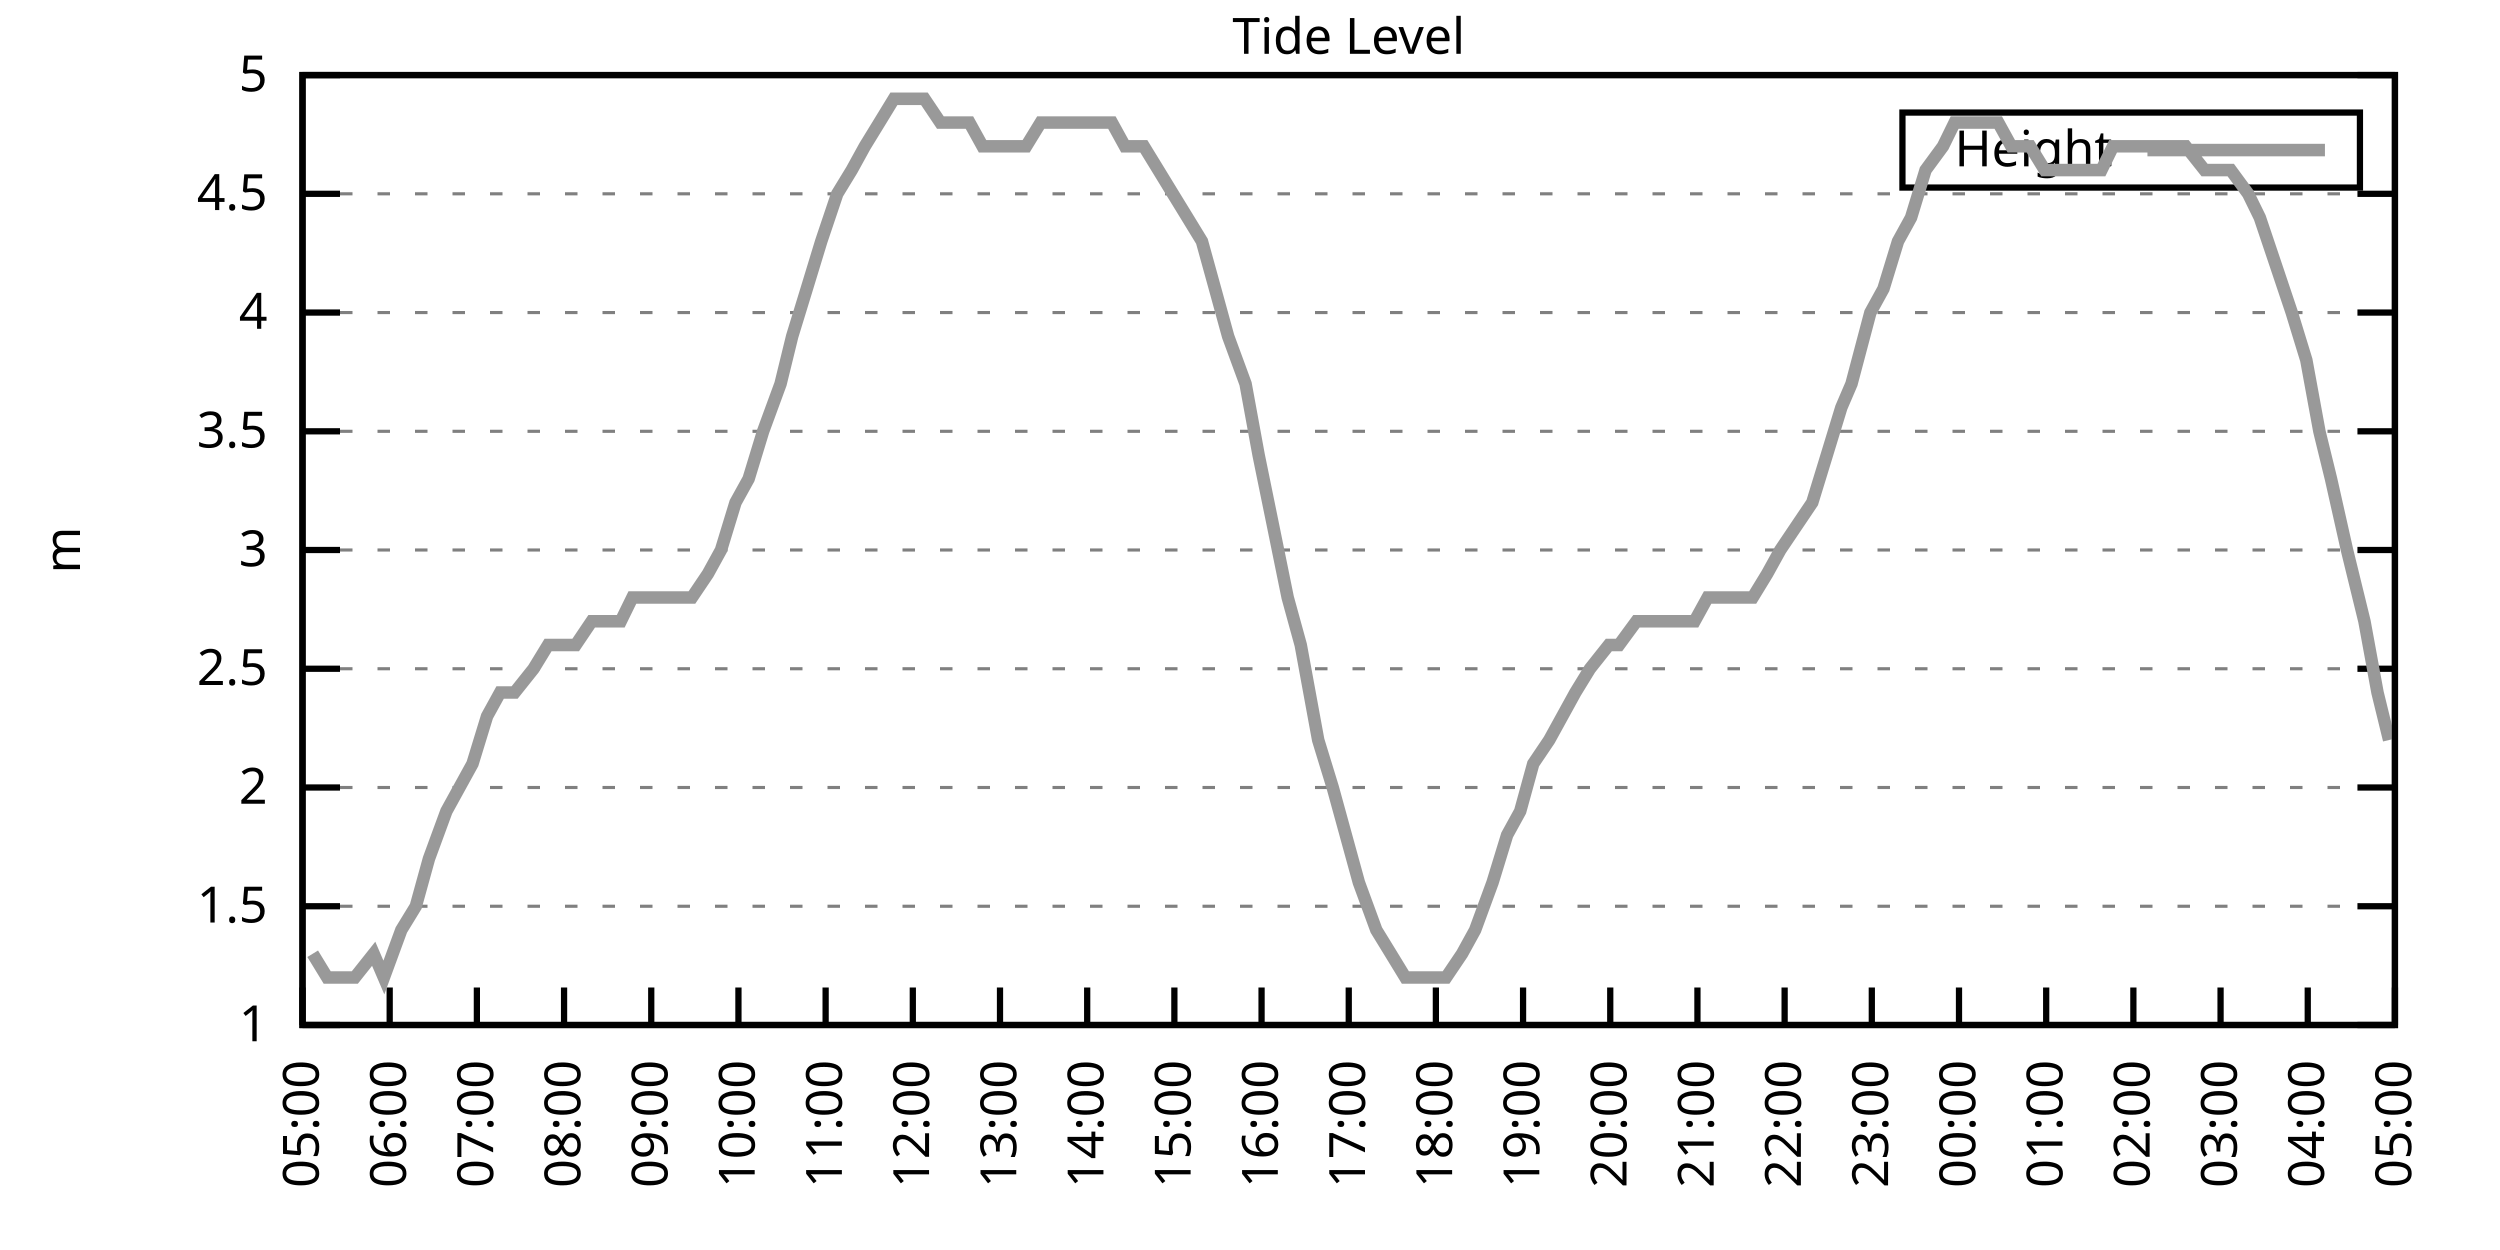
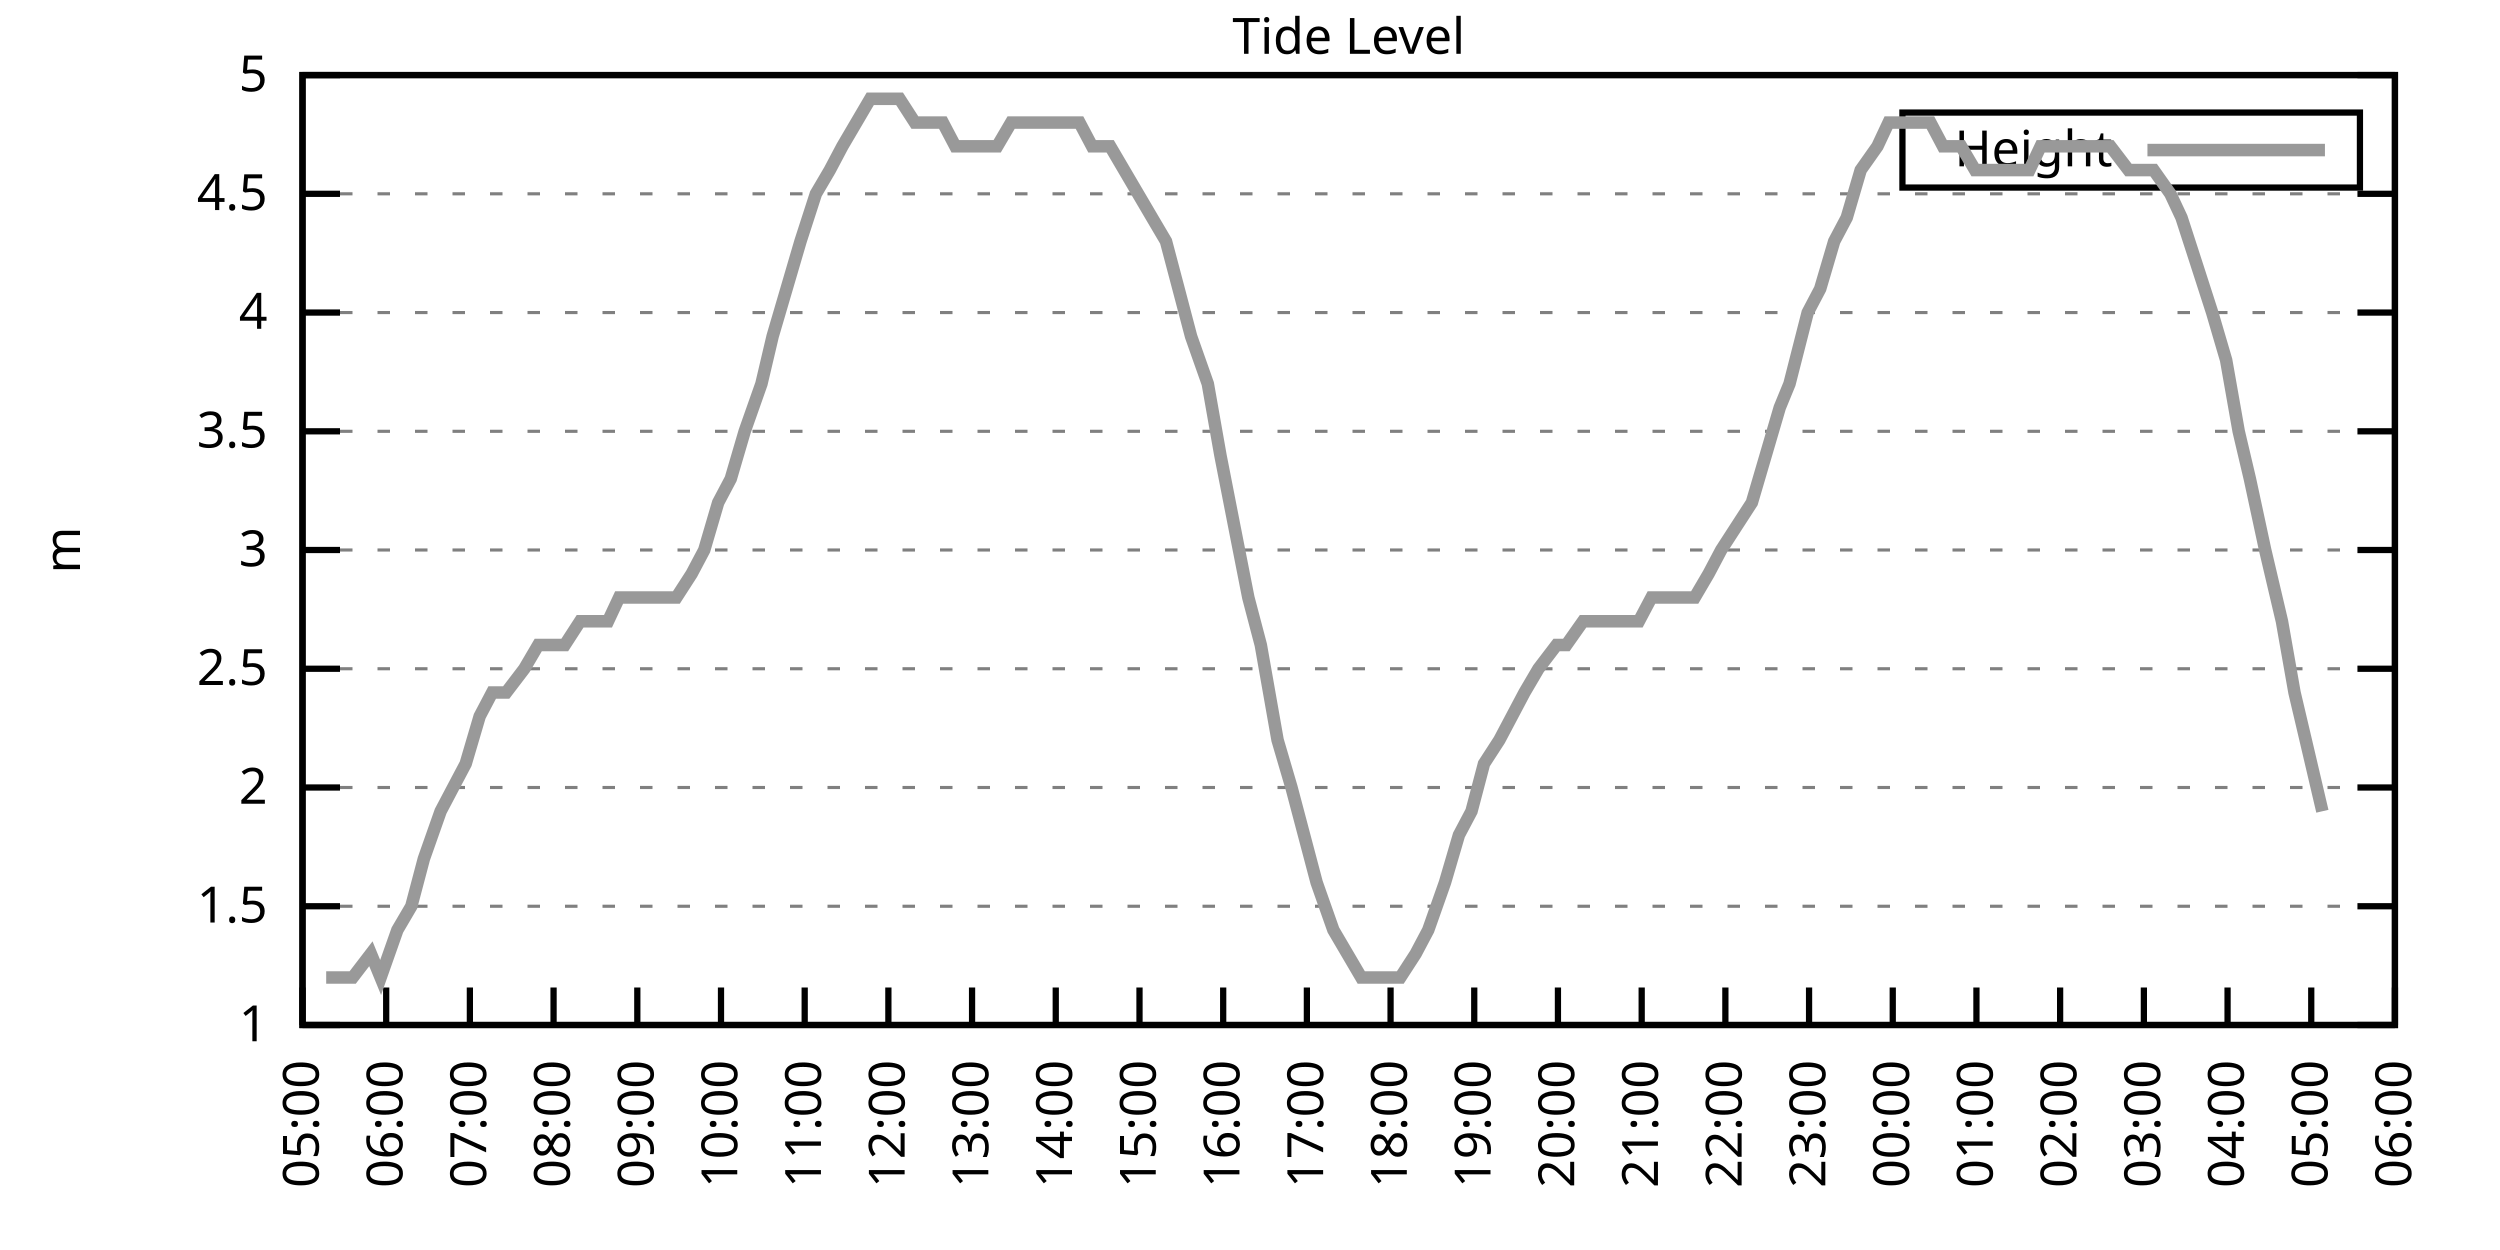
<svg xmlns="http://www.w3.org/2000/svg" xmlns:xlink="http://www.w3.org/1999/xlink" width="400" height="200" viewBox="0 0 400 200">
  <g id="gnuplot_canvas">
    <rect x="0" y="0" width="400" height="200" fill="none" />
    <defs>
      <circle id="gpDot" r="0.5" stroke-width="0.5" stroke="currentColor" />
      <path id="gpPt0" stroke-width="0.333" stroke="currentColor" d="M-1,0 h2 M0,-1 v2" />
      <path id="gpPt1" stroke-width="0.333" stroke="currentColor" d="M-1,-1 L1,1 M1,-1 L-1,1" />
      <path id="gpPt2" stroke-width="0.333" stroke="currentColor" d="M-1,0 L1,0 M0,-1 L0,1 M-1,-1 L1,1 M-1,1 L1,-1" />
      <rect id="gpPt3" stroke-width="0.333" stroke="currentColor" x="-1" y="-1" width="2" height="2" />
      <rect id="gpPt4" stroke-width="0.333" stroke="currentColor" fill="currentColor" x="-1" y="-1" width="2" height="2" />
      <circle id="gpPt5" stroke-width="0.333" stroke="currentColor" cx="0" cy="0" r="1" />
      <use xlink:href="#gpPt5" id="gpPt6" fill="currentColor" stroke="none" />
      <path id="gpPt7" stroke-width="0.333" stroke="currentColor" d="M0,-1.33 L-1.33,0.67 L1.33,0.67 z" />
      <use xlink:href="#gpPt7" id="gpPt8" fill="currentColor" stroke="none" />
      <use xlink:href="#gpPt7" id="gpPt9" stroke="currentColor" transform="rotate(180)" />
      <use xlink:href="#gpPt9" id="gpPt10" fill="currentColor" stroke="none" />
      <use xlink:href="#gpPt3" id="gpPt11" stroke="currentColor" transform="rotate(45)" />
      <use xlink:href="#gpPt11" id="gpPt12" fill="currentColor" stroke="none" />
      <path id="gpPt13" stroke-width="0.333" stroke="currentColor" d="M0,1.330 L1.265,0.411 L0.782,-1.067 L-0.782,-1.076 L-1.265,0.411 z" />
      <use xlink:href="#gpPt13" id="gpPt14" fill="currentColor" stroke="none" />
      <filter id="textbox" filterUnits="objectBoundingBox" x="0" y="0" height="1" width="1">
        <feFlood flood-color="white" flood-opacity="1" result="bgnd" />
        <feComposite in="SourceGraphic" in2="bgnd" operator="atop" />
      </filter>
      <filter id="greybox" filterUnits="objectBoundingBox" x="0" y="0" height="1" width="1">
        <feFlood flood-color="lightgrey" flood-opacity="1" result="grey" />
        <feComposite in="SourceGraphic" in2="grey" operator="atop" />
      </filter>
    </defs>
    <g fill="none" color="white" stroke="currentColor" stroke-width="1.00" stroke-linecap="butt" stroke-linejoin="miter">
</g>
    <g fill="none" color="black" stroke="currentColor" stroke-width="1.00" stroke-linecap="butt" stroke-linejoin="miter">
      <g stroke="none" shape-rendering="crispEdges">
        <polygon fill="rgb(255, 255, 255)" points="48.40,164.00 383.18,164.00 383.18,12.02 48.40,12.02 " />
      </g>
    </g>
    <g fill="none" color="black" stroke="currentColor" stroke-width="1.00" stroke-linecap="butt" stroke-linejoin="miter">
</g>
    <g fill="none" color="black" stroke="black" stroke-width="0.50" stroke-linecap="butt" stroke-linejoin="miter">
</g>
    <g fill="none" color="gray" stroke="currentColor" stroke-width="0.50" stroke-linecap="butt" stroke-linejoin="miter">
      <path stroke="gray" stroke-dasharray="2,4" class="gridline" d="M48.40,164.00 L383.19,164.00  " />
    </g>
    <g fill="none" color="gray" stroke="gray" stroke-width="1.00" stroke-linecap="butt" stroke-linejoin="miter">
</g>
    <g fill="none" color="black" stroke="currentColor" stroke-width="1.00" stroke-linecap="butt" stroke-linejoin="miter">
      <path stroke="black" d="M48.40,164.00 L54.40,164.00 M383.19,164.00 L377.19,164.00  " />
      <g transform="translate(42.80,166.60)" stroke="none" fill="black" font-family="Sans" font-size="8.00" text-anchor="end">
        <text>
          <tspan font-family="Sans"> 1</tspan>
        </text>
      </g>
    </g>
    <g fill="none" color="black" stroke="currentColor" stroke-width="1.00" stroke-linecap="butt" stroke-linejoin="miter">
</g>
    <g fill="none" color="black" stroke="black" stroke-width="0.50" stroke-linecap="butt" stroke-linejoin="miter">
</g>
    <g fill="none" color="gray" stroke="currentColor" stroke-width="0.50" stroke-linecap="butt" stroke-linejoin="miter">
      <path stroke="gray" stroke-dasharray="2,4" class="gridline" d="M48.40,145.00 L383.19,145.00  " />
    </g>
    <g fill="none" color="gray" stroke="gray" stroke-width="1.00" stroke-linecap="butt" stroke-linejoin="miter">
</g>
    <g fill="none" color="black" stroke="currentColor" stroke-width="1.00" stroke-linecap="butt" stroke-linejoin="miter">
      <path stroke="black" d="M48.40,145.00 L54.40,145.00 M383.19,145.00 L377.19,145.00  " />
      <g transform="translate(42.80,147.60)" stroke="none" fill="black" font-family="Sans" font-size="8.00" text-anchor="end">
        <text>
          <tspan font-family="Sans"> 1.5</tspan>
        </text>
      </g>
    </g>
    <g fill="none" color="black" stroke="currentColor" stroke-width="1.00" stroke-linecap="butt" stroke-linejoin="miter">
</g>
    <g fill="none" color="black" stroke="black" stroke-width="0.50" stroke-linecap="butt" stroke-linejoin="miter">
</g>
    <g fill="none" color="gray" stroke="currentColor" stroke-width="0.50" stroke-linecap="butt" stroke-linejoin="miter">
      <path stroke="gray" stroke-dasharray="2,4" class="gridline" d="M48.40,126.00 L383.19,126.00  " />
    </g>
    <g fill="none" color="gray" stroke="gray" stroke-width="1.00" stroke-linecap="butt" stroke-linejoin="miter">
</g>
    <g fill="none" color="black" stroke="currentColor" stroke-width="1.00" stroke-linecap="butt" stroke-linejoin="miter">
      <path stroke="black" d="M48.40,126.00 L54.40,126.00 M383.19,126.00 L377.19,126.00  " />
      <g transform="translate(42.80,128.60)" stroke="none" fill="black" font-family="Sans" font-size="8.00" text-anchor="end">
        <text>
          <tspan font-family="Sans"> 2</tspan>
        </text>
      </g>
    </g>
    <g fill="none" color="black" stroke="currentColor" stroke-width="1.00" stroke-linecap="butt" stroke-linejoin="miter">
</g>
    <g fill="none" color="black" stroke="black" stroke-width="0.50" stroke-linecap="butt" stroke-linejoin="miter">
</g>
    <g fill="none" color="gray" stroke="currentColor" stroke-width="0.50" stroke-linecap="butt" stroke-linejoin="miter">
      <path stroke="gray" stroke-dasharray="2,4" class="gridline" d="M48.40,107.00 L383.19,107.00  " />
    </g>
    <g fill="none" color="gray" stroke="gray" stroke-width="1.00" stroke-linecap="butt" stroke-linejoin="miter">
</g>
    <g fill="none" color="black" stroke="currentColor" stroke-width="1.00" stroke-linecap="butt" stroke-linejoin="miter">
      <path stroke="black" d="M48.40,107.00 L54.40,107.00 M383.19,107.00 L377.19,107.00  " />
      <g transform="translate(42.80,109.60)" stroke="none" fill="black" font-family="Sans" font-size="8.00" text-anchor="end">
        <text>
          <tspan font-family="Sans"> 2.5</tspan>
        </text>
      </g>
    </g>
    <g fill="none" color="black" stroke="currentColor" stroke-width="1.00" stroke-linecap="butt" stroke-linejoin="miter">
</g>
    <g fill="none" color="black" stroke="black" stroke-width="0.50" stroke-linecap="butt" stroke-linejoin="miter">
</g>
    <g fill="none" color="gray" stroke="currentColor" stroke-width="0.50" stroke-linecap="butt" stroke-linejoin="miter">
      <path stroke="gray" stroke-dasharray="2,4" class="gridline" d="M48.40,88.00 L383.19,88.00  " />
    </g>
    <g fill="none" color="gray" stroke="gray" stroke-width="1.00" stroke-linecap="butt" stroke-linejoin="miter">
</g>
    <g fill="none" color="black" stroke="currentColor" stroke-width="1.00" stroke-linecap="butt" stroke-linejoin="miter">
      <path stroke="black" d="M48.40,88.00 L54.40,88.00 M383.19,88.00 L377.19,88.00  " />
      <g transform="translate(42.80,90.60)" stroke="none" fill="black" font-family="Sans" font-size="8.00" text-anchor="end">
        <text>
          <tspan font-family="Sans"> 3</tspan>
        </text>
      </g>
    </g>
    <g fill="none" color="black" stroke="currentColor" stroke-width="1.00" stroke-linecap="butt" stroke-linejoin="miter">
</g>
    <g fill="none" color="black" stroke="black" stroke-width="0.50" stroke-linecap="butt" stroke-linejoin="miter">
</g>
    <g fill="none" color="gray" stroke="currentColor" stroke-width="0.50" stroke-linecap="butt" stroke-linejoin="miter">
      <path stroke="gray" stroke-dasharray="2,4" class="gridline" d="M48.40,69.01 L383.19,69.01  " />
    </g>
    <g fill="none" color="gray" stroke="gray" stroke-width="1.00" stroke-linecap="butt" stroke-linejoin="miter">
</g>
    <g fill="none" color="black" stroke="currentColor" stroke-width="1.00" stroke-linecap="butt" stroke-linejoin="miter">
      <path stroke="black" d="M48.40,69.01 L54.40,69.01 M383.19,69.01 L377.19,69.01  " />
      <g transform="translate(42.80,71.61)" stroke="none" fill="black" font-family="Sans" font-size="8.00" text-anchor="end">
        <text>
          <tspan font-family="Sans"> 3.5</tspan>
        </text>
      </g>
    </g>
    <g fill="none" color="black" stroke="currentColor" stroke-width="1.00" stroke-linecap="butt" stroke-linejoin="miter">
</g>
    <g fill="none" color="black" stroke="black" stroke-width="0.50" stroke-linecap="butt" stroke-linejoin="miter">
</g>
    <g fill="none" color="gray" stroke="currentColor" stroke-width="0.50" stroke-linecap="butt" stroke-linejoin="miter">
      <path stroke="gray" stroke-dasharray="2,4" class="gridline" d="M48.40,50.01 L383.19,50.01  " />
    </g>
    <g fill="none" color="gray" stroke="gray" stroke-width="1.00" stroke-linecap="butt" stroke-linejoin="miter">
</g>
    <g fill="none" color="black" stroke="currentColor" stroke-width="1.00" stroke-linecap="butt" stroke-linejoin="miter">
      <path stroke="black" d="M48.40,50.01 L54.40,50.01 M383.19,50.01 L377.19,50.01  " />
      <g transform="translate(42.80,52.61)" stroke="none" fill="black" font-family="Sans" font-size="8.00" text-anchor="end">
        <text>
          <tspan font-family="Sans"> 4</tspan>
        </text>
      </g>
    </g>
    <g fill="none" color="black" stroke="currentColor" stroke-width="1.00" stroke-linecap="butt" stroke-linejoin="miter">
</g>
    <g fill="none" color="black" stroke="black" stroke-width="0.50" stroke-linecap="butt" stroke-linejoin="miter">
</g>
    <g fill="none" color="gray" stroke="currentColor" stroke-width="0.50" stroke-linecap="butt" stroke-linejoin="miter">
      <path stroke="gray" stroke-dasharray="2,4" class="gridline" d="M48.40,31.01 L383.19,31.01  " />
    </g>
    <g fill="none" color="gray" stroke="gray" stroke-width="1.00" stroke-linecap="butt" stroke-linejoin="miter">
</g>
    <g fill="none" color="black" stroke="currentColor" stroke-width="1.00" stroke-linecap="butt" stroke-linejoin="miter">
      <path stroke="black" d="M48.40,31.01 L54.40,31.01 M383.19,31.01 L377.19,31.01  " />
      <g transform="translate(42.80,33.61)" stroke="none" fill="black" font-family="Sans" font-size="8.00" text-anchor="end">
        <text>
          <tspan font-family="Sans"> 4.5</tspan>
        </text>
      </g>
    </g>
    <g fill="none" color="black" stroke="currentColor" stroke-width="1.00" stroke-linecap="butt" stroke-linejoin="miter">
</g>
    <g fill="none" color="black" stroke="black" stroke-width="0.50" stroke-linecap="butt" stroke-linejoin="miter">
</g>
    <g fill="none" color="gray" stroke="currentColor" stroke-width="0.50" stroke-linecap="butt" stroke-linejoin="miter">
      <path stroke="gray" stroke-dasharray="2,4" class="gridline" d="M48.40,12.01 L383.19,12.01  " />
    </g>
    <g fill="none" color="gray" stroke="gray" stroke-width="1.00" stroke-linecap="butt" stroke-linejoin="miter">
</g>
    <g fill="none" color="black" stroke="currentColor" stroke-width="1.00" stroke-linecap="butt" stroke-linejoin="miter">
      <path stroke="black" d="M48.40,12.01 L54.40,12.01 M383.19,12.01 L377.19,12.01  " />
      <g transform="translate(42.80,14.61)" stroke="none" fill="black" font-family="Sans" font-size="8.00" text-anchor="end">
        <text>
          <tspan font-family="Sans"> 5</tspan>
        </text>
      </g>
    </g>
    <g fill="none" color="black" stroke="currentColor" stroke-width="1.00" stroke-linecap="butt" stroke-linejoin="miter">
      <path stroke="black" d="M48.40,164.00 L48.40,158.00  " />
      <g transform="translate(51.00,169.60) rotate(270.00)" stroke="none" fill="black" font-family="Sans" font-size="8.00" text-anchor="end">
        <text>
          <tspan font-family="Sans">05:00</tspan>
        </text>
      </g>
    </g>
    <g fill="none" color="black" stroke="currentColor" stroke-width="1.00" stroke-linecap="butt" stroke-linejoin="miter">
-       <path stroke="black" d="M62.35,164.00 L62.35,158.00  " />
-       <g transform="translate(64.95,169.60) rotate(270.00)" stroke="none" fill="black" font-family="Sans" font-size="8.00" text-anchor="end">
+       <path stroke="black" d="M61.79,164.00 L61.79,158.00  " />
+       <g transform="translate(64.39,169.60) rotate(270.00)" stroke="none" fill="black" font-family="Sans" font-size="8.00" text-anchor="end">
        <text>
          <tspan font-family="Sans">06:00</tspan>
        </text>
      </g>
    </g>
    <g fill="none" color="black" stroke="currentColor" stroke-width="1.00" stroke-linecap="butt" stroke-linejoin="miter">
-       <path stroke="black" d="M76.30,164.00 L76.30,158.00  " />
-       <g transform="translate(78.90,169.60) rotate(270.00)" stroke="none" fill="black" font-family="Sans" font-size="8.00" text-anchor="end">
+       <path stroke="black" d="M75.18,164.00 L75.18,158.00  " />
+       <g transform="translate(77.78,169.60) rotate(270.00)" stroke="none" fill="black" font-family="Sans" font-size="8.00" text-anchor="end">
        <text>
          <tspan font-family="Sans">07:00</tspan>
        </text>
      </g>
    </g>
    <g fill="none" color="black" stroke="currentColor" stroke-width="1.00" stroke-linecap="butt" stroke-linejoin="miter">
-       <path stroke="black" d="M90.25,164.00 L90.25,158.00  " />
-       <g transform="translate(92.85,169.60) rotate(270.00)" stroke="none" fill="black" font-family="Sans" font-size="8.00" text-anchor="end">
+       <path stroke="black" d="M88.57,164.00 L88.57,158.00  " />
+       <g transform="translate(91.17,169.60) rotate(270.00)" stroke="none" fill="black" font-family="Sans" font-size="8.00" text-anchor="end">
        <text>
          <tspan font-family="Sans">08:00</tspan>
        </text>
      </g>
    </g>
    <g fill="none" color="black" stroke="currentColor" stroke-width="1.00" stroke-linecap="butt" stroke-linejoin="miter">
-       <path stroke="black" d="M104.20,164.00 L104.20,158.00  " />
-       <g transform="translate(106.80,169.60) rotate(270.00)" stroke="none" fill="black" font-family="Sans" font-size="8.00" text-anchor="end">
+       <path stroke="black" d="M101.97,164.00 L101.97,158.00  " />
+       <g transform="translate(104.57,169.60) rotate(270.00)" stroke="none" fill="black" font-family="Sans" font-size="8.00" text-anchor="end">
        <text>
          <tspan font-family="Sans">09:00</tspan>
        </text>
      </g>
    </g>
    <g fill="none" color="black" stroke="currentColor" stroke-width="1.00" stroke-linecap="butt" stroke-linejoin="miter">
-       <path stroke="black" d="M118.15,164.00 L118.15,158.00  " />
-       <g transform="translate(120.75,169.60) rotate(270.00)" stroke="none" fill="black" font-family="Sans" font-size="8.00" text-anchor="end">
+       <path stroke="black" d="M115.36,164.00 L115.36,158.00  " />
+       <g transform="translate(117.96,169.60) rotate(270.00)" stroke="none" fill="black" font-family="Sans" font-size="8.00" text-anchor="end">
        <text>
          <tspan font-family="Sans">10:00</tspan>
        </text>
      </g>
    </g>
    <g fill="none" color="black" stroke="currentColor" stroke-width="1.00" stroke-linecap="butt" stroke-linejoin="miter">
-       <path stroke="black" d="M132.10,164.00 L132.10,158.00  " />
-       <g transform="translate(134.70,169.60) rotate(270.00)" stroke="none" fill="black" font-family="Sans" font-size="8.00" text-anchor="end">
+       <path stroke="black" d="M128.75,164.00 L128.75,158.00  " />
+       <g transform="translate(131.35,169.60) rotate(270.00)" stroke="none" fill="black" font-family="Sans" font-size="8.00" text-anchor="end">
        <text>
          <tspan font-family="Sans">11:00</tspan>
        </text>
      </g>
    </g>
    <g fill="none" color="black" stroke="currentColor" stroke-width="1.00" stroke-linecap="butt" stroke-linejoin="miter">
-       <path stroke="black" d="M146.05,164.00 L146.05,158.00  " />
-       <g transform="translate(148.65,169.60) rotate(270.00)" stroke="none" fill="black" font-family="Sans" font-size="8.00" text-anchor="end">
+       <path stroke="black" d="M142.14,164.00 L142.14,158.00  " />
+       <g transform="translate(144.74,169.60) rotate(270.00)" stroke="none" fill="black" font-family="Sans" font-size="8.00" text-anchor="end">
        <text>
          <tspan font-family="Sans">12:00</tspan>
        </text>
      </g>
    </g>
    <g fill="none" color="black" stroke="currentColor" stroke-width="1.00" stroke-linecap="butt" stroke-linejoin="miter">
-       <path stroke="black" d="M160.00,164.00 L160.00,158.00  " />
-       <g transform="translate(162.60,169.60) rotate(270.00)" stroke="none" fill="black" font-family="Sans" font-size="8.00" text-anchor="end">
+       <path stroke="black" d="M155.53,164.00 L155.53,158.00  " />
+       <g transform="translate(158.13,169.60) rotate(270.00)" stroke="none" fill="black" font-family="Sans" font-size="8.00" text-anchor="end">
        <text>
          <tspan font-family="Sans">13:00</tspan>
        </text>
      </g>
    </g>
    <g fill="none" color="black" stroke="currentColor" stroke-width="1.00" stroke-linecap="butt" stroke-linejoin="miter">
-       <path stroke="black" d="M173.95,164.00 L173.95,158.00  " />
-       <g transform="translate(176.55,169.60) rotate(270.00)" stroke="none" fill="black" font-family="Sans" font-size="8.00" text-anchor="end">
+       <path stroke="black" d="M168.92,164.00 L168.92,158.00  " />
+       <g transform="translate(171.52,169.60) rotate(270.00)" stroke="none" fill="black" font-family="Sans" font-size="8.00" text-anchor="end">
        <text>
          <tspan font-family="Sans">14:00</tspan>
        </text>
      </g>
    </g>
    <g fill="none" color="black" stroke="currentColor" stroke-width="1.00" stroke-linecap="butt" stroke-linejoin="miter">
-       <path stroke="black" d="M187.90,164.00 L187.90,158.00  " />
-       <g transform="translate(190.50,169.60) rotate(270.00)" stroke="none" fill="black" font-family="Sans" font-size="8.00" text-anchor="end">
+       <path stroke="black" d="M182.32,164.00 L182.32,158.00  " />
+       <g transform="translate(184.92,169.60) rotate(270.00)" stroke="none" fill="black" font-family="Sans" font-size="8.00" text-anchor="end">
        <text>
          <tspan font-family="Sans">15:00</tspan>
        </text>
      </g>
    </g>
    <g fill="none" color="black" stroke="currentColor" stroke-width="1.00" stroke-linecap="butt" stroke-linejoin="miter">
-       <path stroke="black" d="M201.85,164.00 L201.85,158.00  " />
-       <g transform="translate(204.45,169.60) rotate(270.00)" stroke="none" fill="black" font-family="Sans" font-size="8.00" text-anchor="end">
+       <path stroke="black" d="M195.71,164.00 L195.71,158.00  " />
+       <g transform="translate(198.31,169.60) rotate(270.00)" stroke="none" fill="black" font-family="Sans" font-size="8.00" text-anchor="end">
        <text>
          <tspan font-family="Sans">16:00</tspan>
        </text>
      </g>
    </g>
    <g fill="none" color="black" stroke="currentColor" stroke-width="1.00" stroke-linecap="butt" stroke-linejoin="miter">
-       <path stroke="black" d="M215.80,164.00 L215.80,158.00  " />
-       <g transform="translate(218.40,169.60) rotate(270.00)" stroke="none" fill="black" font-family="Sans" font-size="8.00" text-anchor="end">
+       <path stroke="black" d="M209.10,164.00 L209.10,158.00  " />
+       <g transform="translate(211.70,169.60) rotate(270.00)" stroke="none" fill="black" font-family="Sans" font-size="8.00" text-anchor="end">
        <text>
          <tspan font-family="Sans">17:00</tspan>
        </text>
      </g>
    </g>
    <g fill="none" color="black" stroke="currentColor" stroke-width="1.00" stroke-linecap="butt" stroke-linejoin="miter">
-       <path stroke="black" d="M229.74,164.00 L229.74,158.00  " />
-       <g transform="translate(232.34,169.60) rotate(270.00)" stroke="none" fill="black" font-family="Sans" font-size="8.00" text-anchor="end">
+       <path stroke="black" d="M222.49,164.00 L222.49,158.00  " />
+       <g transform="translate(225.09,169.60) rotate(270.00)" stroke="none" fill="black" font-family="Sans" font-size="8.00" text-anchor="end">
        <text>
          <tspan font-family="Sans">18:00</tspan>
        </text>
      </g>
    </g>
    <g fill="none" color="black" stroke="currentColor" stroke-width="1.00" stroke-linecap="butt" stroke-linejoin="miter">
-       <path stroke="black" d="M243.69,164.00 L243.69,158.00  " />
-       <g transform="translate(246.29,169.60) rotate(270.00)" stroke="none" fill="black" font-family="Sans" font-size="8.00" text-anchor="end">
+       <path stroke="black" d="M235.88,164.00 L235.88,158.00  " />
+       <g transform="translate(238.48,169.60) rotate(270.00)" stroke="none" fill="black" font-family="Sans" font-size="8.00" text-anchor="end">
        <text>
          <tspan font-family="Sans">19:00</tspan>
        </text>
      </g>
    </g>
    <g fill="none" color="black" stroke="currentColor" stroke-width="1.00" stroke-linecap="butt" stroke-linejoin="miter">
-       <path stroke="black" d="M257.64,164.00 L257.64,158.00  " />
-       <g transform="translate(260.24,169.60) rotate(270.00)" stroke="none" fill="black" font-family="Sans" font-size="8.00" text-anchor="end">
+       <path stroke="black" d="M249.27,164.00 L249.27,158.00  " />
+       <g transform="translate(251.87,169.60) rotate(270.00)" stroke="none" fill="black" font-family="Sans" font-size="8.00" text-anchor="end">
        <text>
          <tspan font-family="Sans">20:00</tspan>
        </text>
      </g>
    </g>
    <g fill="none" color="black" stroke="currentColor" stroke-width="1.00" stroke-linecap="butt" stroke-linejoin="miter">
-       <path stroke="black" d="M271.59,164.00 L271.59,158.00  " />
-       <g transform="translate(274.19,169.60) rotate(270.00)" stroke="none" fill="black" font-family="Sans" font-size="8.00" text-anchor="end">
+       <path stroke="black" d="M262.67,164.00 L262.67,158.00  " />
+       <g transform="translate(265.27,169.60) rotate(270.00)" stroke="none" fill="black" font-family="Sans" font-size="8.00" text-anchor="end">
        <text>
          <tspan font-family="Sans">21:00</tspan>
        </text>
      </g>
    </g>
    <g fill="none" color="black" stroke="currentColor" stroke-width="1.00" stroke-linecap="butt" stroke-linejoin="miter">
-       <path stroke="black" d="M285.54,164.00 L285.54,158.00  " />
-       <g transform="translate(288.14,169.60) rotate(270.00)" stroke="none" fill="black" font-family="Sans" font-size="8.00" text-anchor="end">
+       <path stroke="black" d="M276.06,164.00 L276.06,158.00  " />
+       <g transform="translate(278.66,169.60) rotate(270.00)" stroke="none" fill="black" font-family="Sans" font-size="8.00" text-anchor="end">
        <text>
          <tspan font-family="Sans">22:00</tspan>
        </text>
      </g>
    </g>
    <g fill="none" color="black" stroke="currentColor" stroke-width="1.00" stroke-linecap="butt" stroke-linejoin="miter">
-       <path stroke="black" d="M299.49,164.00 L299.49,158.00  " />
-       <g transform="translate(302.09,169.60) rotate(270.00)" stroke="none" fill="black" font-family="Sans" font-size="8.00" text-anchor="end">
+       <path stroke="black" d="M289.45,164.00 L289.45,158.00  " />
+       <g transform="translate(292.05,169.60) rotate(270.00)" stroke="none" fill="black" font-family="Sans" font-size="8.00" text-anchor="end">
        <text>
          <tspan font-family="Sans">23:00</tspan>
        </text>
      </g>
    </g>
    <g fill="none" color="black" stroke="currentColor" stroke-width="1.00" stroke-linecap="butt" stroke-linejoin="miter">
-       <path stroke="black" d="M313.44,164.00 L313.44,158.00  " />
-       <g transform="translate(316.04,169.60) rotate(270.00)" stroke="none" fill="black" font-family="Sans" font-size="8.00" text-anchor="end">
+       <path stroke="black" d="M302.84,164.00 L302.84,158.00  " />
+       <g transform="translate(305.44,169.60) rotate(270.00)" stroke="none" fill="black" font-family="Sans" font-size="8.00" text-anchor="end">
        <text>
          <tspan font-family="Sans">00:00</tspan>
        </text>
      </g>
    </g>
    <g fill="none" color="black" stroke="currentColor" stroke-width="1.00" stroke-linecap="butt" stroke-linejoin="miter">
-       <path stroke="black" d="M327.39,164.00 L327.39,158.00  " />
-       <g transform="translate(329.99,169.60) rotate(270.00)" stroke="none" fill="black" font-family="Sans" font-size="8.00" text-anchor="end">
+       <path stroke="black" d="M316.23,164.00 L316.23,158.00  " />
+       <g transform="translate(318.83,169.60) rotate(270.00)" stroke="none" fill="black" font-family="Sans" font-size="8.00" text-anchor="end">
        <text>
          <tspan font-family="Sans">01:00</tspan>
        </text>
      </g>
    </g>
    <g fill="none" color="black" stroke="currentColor" stroke-width="1.00" stroke-linecap="butt" stroke-linejoin="miter">
-       <path stroke="black" d="M341.34,164.00 L341.34,158.00  " />
-       <g transform="translate(343.94,169.60) rotate(270.00)" stroke="none" fill="black" font-family="Sans" font-size="8.00" text-anchor="end">
+       <path stroke="black" d="M329.62,164.00 L329.62,158.00  " />
+       <g transform="translate(332.22,169.60) rotate(270.00)" stroke="none" fill="black" font-family="Sans" font-size="8.00" text-anchor="end">
        <text>
          <tspan font-family="Sans">02:00</tspan>
        </text>
      </g>
    </g>
    <g fill="none" color="black" stroke="currentColor" stroke-width="1.00" stroke-linecap="butt" stroke-linejoin="miter">
-       <path stroke="black" d="M355.29,164.00 L355.29,158.00  " />
-       <g transform="translate(357.89,169.60) rotate(270.00)" stroke="none" fill="black" font-family="Sans" font-size="8.00" text-anchor="end">
+       <path stroke="black" d="M343.02,164.00 L343.02,158.00  " />
+       <g transform="translate(345.62,169.60) rotate(270.00)" stroke="none" fill="black" font-family="Sans" font-size="8.00" text-anchor="end">
        <text>
          <tspan font-family="Sans">03:00</tspan>
        </text>
      </g>
    </g>
    <g fill="none" color="black" stroke="currentColor" stroke-width="1.00" stroke-linecap="butt" stroke-linejoin="miter">
-       <path stroke="black" d="M369.24,164.00 L369.24,158.00  " />
-       <g transform="translate(371.84,169.60) rotate(270.00)" stroke="none" fill="black" font-family="Sans" font-size="8.00" text-anchor="end">
+       <path stroke="black" d="M356.41,164.00 L356.41,158.00  " />
+       <g transform="translate(359.01,169.60) rotate(270.00)" stroke="none" fill="black" font-family="Sans" font-size="8.00" text-anchor="end">
        <text>
          <tspan font-family="Sans">04:00</tspan>
+         </text>
+       </g>
+     </g>
+     <g fill="none" color="black" stroke="currentColor" stroke-width="1.00" stroke-linecap="butt" stroke-linejoin="miter">
+       <path stroke="black" d="M369.80,164.00 L369.80,158.00  " />
+       <g transform="translate(372.40,169.60) rotate(270.00)" stroke="none" fill="black" font-family="Sans" font-size="8.00" text-anchor="end">
+         <text>
+           <tspan font-family="Sans">05:00</tspan>
        </text>
      </g>
    </g>
    <g fill="none" color="black" stroke="currentColor" stroke-width="1.00" stroke-linecap="butt" stroke-linejoin="miter">
      <path stroke="black" d="M383.19,164.00 L383.19,158.00  " />
      <g transform="translate(385.79,169.60) rotate(270.00)" stroke="none" fill="black" font-family="Sans" font-size="8.00" text-anchor="end">
        <text>
-           <tspan font-family="Sans">05:00</tspan>
+           <tspan font-family="Sans">06:00</tspan>
        </text>
      </g>
    </g>
    <g fill="none" color="black" stroke="currentColor" stroke-width="1.00" stroke-linecap="butt" stroke-linejoin="miter">
</g>
    <g fill="none" color="black" stroke="currentColor" stroke-width="1.00" stroke-linecap="butt" stroke-linejoin="miter">
      <path stroke="black" d="M48.40,12.01 L48.40,164.00 L383.19,164.00 L383.19,12.01 L48.40,12.01 Z  " />
    </g>
    <g fill="none" color="black" stroke="currentColor" stroke-width="1.00" stroke-linecap="butt" stroke-linejoin="miter">
</g>
    <g fill="none" color="black" stroke="currentColor" stroke-width="1.00" stroke-linecap="butt" stroke-linejoin="miter">
      <path stroke="black" d="M304.39,30.01 L304.39,18.01 L377.59,18.01 L377.59,30.01 L304.39,30.01 Z  " />
    </g>
    <g id="Tide_level_plot_1">
      <g fill="none" color="white" stroke="black" stroke-width="2.00" stroke-linecap="butt" stroke-linejoin="miter">
</g>
      <g fill="none" color="black" stroke="currentColor" stroke-width="2.00" stroke-linecap="butt" stroke-linejoin="miter">
        <g transform="translate(337.99,26.61)" stroke="none" fill="black" font-family="Sans" font-size="8.00" text-anchor="end">
          <text>
            <tspan font-family="Sans">Height</tspan>
          </text>
        </g>
      </g>
      <g fill="none" color="black" stroke="currentColor" stroke-width="2.00" stroke-linecap="butt" stroke-linejoin="miter">
-         <path stroke="rgb(153, 153, 153)" d="M343.59,24.01 L371.99,24.01 M50.03,152.60 L52.35,156.40 L54.44,156.40 L56.77,156.40 L59.79,152.60 L61.42,156.40   L64.21,148.80 L66.53,145.00 L68.63,137.40 L71.42,129.80 L73.51,126.00 L75.60,122.20 L77.93,114.60 L80.02,110.80   L82.34,110.80 L85.37,107.00 L87.69,103.20 L89.78,103.20 L92.11,103.20 L94.67,99.40 L96.76,99.40 L99.32,99.40   L101.18,95.60 L103.50,95.60 L106.06,95.60 L108.38,95.60 L110.71,95.60 L113.27,91.80 L115.36,88.00 L117.68,80.41   L119.78,76.61 L122.10,69.01 L124.89,61.41 L126.75,53.81 L129.08,46.21 L131.40,38.61 L133.96,31.01 L136.28,27.21   L138.37,23.41 L140.70,19.61 L143.02,15.81 L145.81,15.81 L147.91,15.81 L150.46,19.61 L152.79,19.61 L155.11,19.61   L157.21,23.41 L159.30,23.41 L161.62,23.41 L164.18,23.41 L166.51,19.61 L169.06,19.61 L171.39,19.61 L173.71,19.61   L176.04,19.61 L177.90,19.61 L179.99,23.41 L183.01,23.41 L185.34,27.21 L187.66,31.01 L189.99,34.81 L192.31,38.61   L194.41,46.21 L196.50,53.81 L199.29,61.41 L201.38,72.81 L203.71,84.21 L206.03,95.60 L208.12,103.20 L210.91,118.40   L213.24,126.00 L215.33,133.60 L217.42,141.20 L220.21,148.80 L222.54,152.60 L224.86,156.40 L226.95,156.40 L229.51,156.40   L231.37,156.40 L233.93,152.60 L236.02,148.80 L238.81,141.20 L241.14,133.60 L243.23,129.80 L245.32,122.20 L247.88,118.40   L249.97,114.60 L252.06,110.80 L254.39,107.00 L257.41,103.20 L259.04,103.20 L261.83,99.40 L264.15,99.40 L266.71,99.40   L268.80,99.40 L271.13,99.40 L273.22,95.60 L276.01,95.60 L278.10,95.60 L280.43,95.60 L282.75,91.80 L284.85,88.00   L287.40,84.21 L289.96,80.41 L292.29,72.81 L294.61,65.21 L296.24,61.41 L299.26,50.01 L301.35,46.21 L303.68,38.61   L305.77,34.81 L308.09,27.21 L310.88,23.41 L312.74,19.61 L315.30,19.61 L317.39,19.61 L319.72,19.61 L321.81,23.41   L324.83,23.41 L327.16,27.21 L329.25,27.21 L331.11,27.21 L334.13,27.21 L336.23,27.21 L338.09,23.41 L340.88,23.41   L342.97,23.41 L345.53,23.41 L347.39,23.41 L349.71,23.41 L352.73,27.21 L354.83,27.21 L356.92,27.21 L359.71,31.01   L361.57,34.81 L364.13,42.41 L366.68,50.01 L369.01,57.61 L371.10,69.01 L372.96,76.61 L375.52,88.00 L378.31,99.40   L380.40,110.80 L382.26,118.40  " />
+         <path stroke="rgb(153, 153, 153)" d="M343.59,24.01 L371.99,24.01 M52.19,156.40 L54.20,156.40 L56.43,156.40 L59.34,152.60 L60.90,156.40 L63.58,148.80   L65.81,145.00 L67.82,137.40 L70.50,129.80 L72.50,126.00 L74.51,122.20 L76.75,114.60 L78.75,110.80 L80.99,110.80   L83.89,107.00 L86.12,103.20 L88.13,103.20 L90.36,103.20 L92.82,99.40 L94.82,99.40 L97.28,99.40 L99.06,95.60   L101.30,95.60 L103.75,95.60 L105.98,95.60 L108.22,95.60 L110.67,91.80 L112.68,88.00 L114.91,80.41 L116.92,76.61   L119.15,69.01 L121.83,61.41 L123.62,53.81 L125.85,46.21 L128.08,38.61 L130.54,31.01 L132.77,27.21 L134.78,23.41   L137.01,19.61 L139.24,15.81 L141.92,15.81 L143.93,15.81 L146.38,19.61 L148.61,19.61 L150.85,19.61 L152.85,23.41   L154.86,23.41 L157.10,23.41 L159.55,23.41 L161.78,19.61 L164.24,19.61 L166.47,19.61 L168.70,19.61 L170.93,19.61   L172.72,19.61 L174.73,23.41 L177.63,23.41 L179.86,27.21 L182.09,31.01 L184.32,34.81 L186.56,38.61 L188.57,46.21   L190.57,53.81 L193.25,61.41 L195.26,72.81 L197.49,84.21 L199.73,95.60 L201.73,103.20 L204.41,118.40 L206.64,126.00   L208.65,133.60 L210.66,141.20 L213.34,148.80 L215.57,152.60 L217.80,156.40 L219.81,156.40 L222.27,156.40 L224.05,156.40   L226.51,152.60 L228.52,148.80 L231.20,141.20 L233.43,133.60 L235.44,129.80 L237.44,122.20 L239.90,118.40 L241.91,114.60   L243.92,110.80 L246.15,107.00 L249.05,103.20 L250.61,103.20 L253.29,99.40 L255.52,99.40 L257.98,99.40 L259.99,99.40   L262.22,99.40 L264.23,95.60 L266.91,95.60 L268.92,95.60 L271.15,95.60 L273.38,91.80 L275.39,88.00 L277.84,84.21   L280.30,80.41 L282.53,72.81 L284.76,65.21 L286.32,61.41 L289.23,50.01 L291.23,46.21 L293.47,38.61 L295.48,34.81   L297.71,27.21 L300.39,23.41 L302.17,19.61 L304.63,19.61 L306.63,19.61 L308.87,19.61 L310.88,23.41 L313.78,23.41   L316.01,27.21 L318.02,27.21 L319.80,27.21 L322.70,27.21 L324.71,27.21 L326.50,23.41 L329.18,23.41 L331.19,23.41   L333.64,23.41 L335.43,23.41 L337.66,23.41 L340.56,27.21 L342.57,27.21 L344.58,27.21 L347.26,31.01 L349.04,34.81   L351.50,42.41 L353.95,50.01 L356.18,57.61 L358.19,69.01 L359.98,76.61 L362.43,88.00 L365.11,99.40 L367.12,110.80   L368.91,118.40 L371.58,129.80  " />
      </g>
    </g>
    <g fill="none" color="black" stroke="currentColor" stroke-width="2.00" stroke-linecap="butt" stroke-linejoin="miter">
</g>
    <g fill="none" color="black" stroke="black" stroke-width="1.00" stroke-linecap="butt" stroke-linejoin="miter">
</g>
    <g fill="none" color="black" stroke="currentColor" stroke-width="1.00" stroke-linecap="butt" stroke-linejoin="miter">
      <path stroke="black" d="M48.40,12.01 L48.40,164.00 L383.19,164.00 L383.19,12.01 L48.40,12.01 Z  " />
      <g transform="translate(12.80,88.01) rotate(270.00)" stroke="none" fill="black" font-family="Sans" font-size="8.00" text-anchor="middle">
        <text>
          <tspan font-family="Sans">m</tspan>
        </text>
      </g>
    </g>
    <g fill="none" color="black" stroke="currentColor" stroke-width="1.00" stroke-linecap="butt" stroke-linejoin="miter">
</g>
    <g fill="none" color="black" stroke="currentColor" stroke-width="1.00" stroke-linecap="butt" stroke-linejoin="miter">
      <g transform="translate(215.79,8.61)" stroke="none" fill="black" font-family="Sans" font-size="8.00" text-anchor="middle">
        <text>
          <tspan font-family="Sans">Tide Level</tspan>
        </text>
      </g>
    </g>
    <g fill="none" color="black" stroke="currentColor" stroke-width="1.00" stroke-linecap="butt" stroke-linejoin="miter">
</g>
  </g>
</svg>
